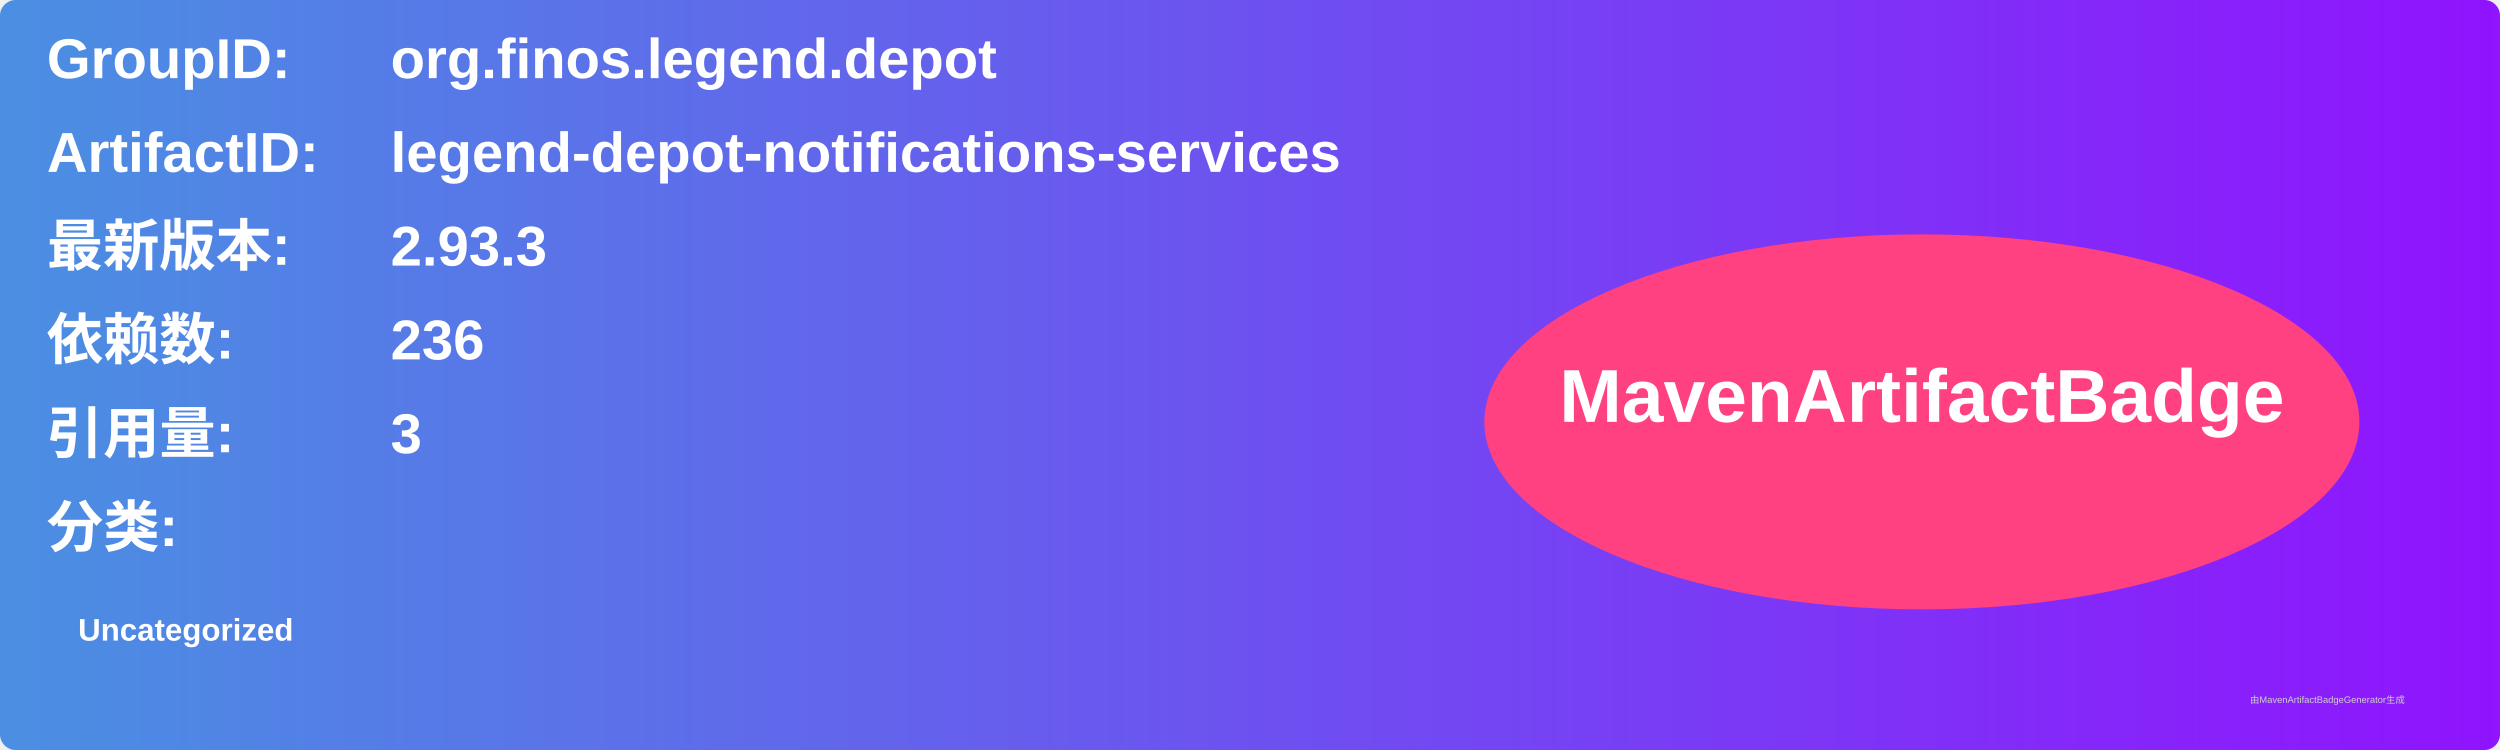
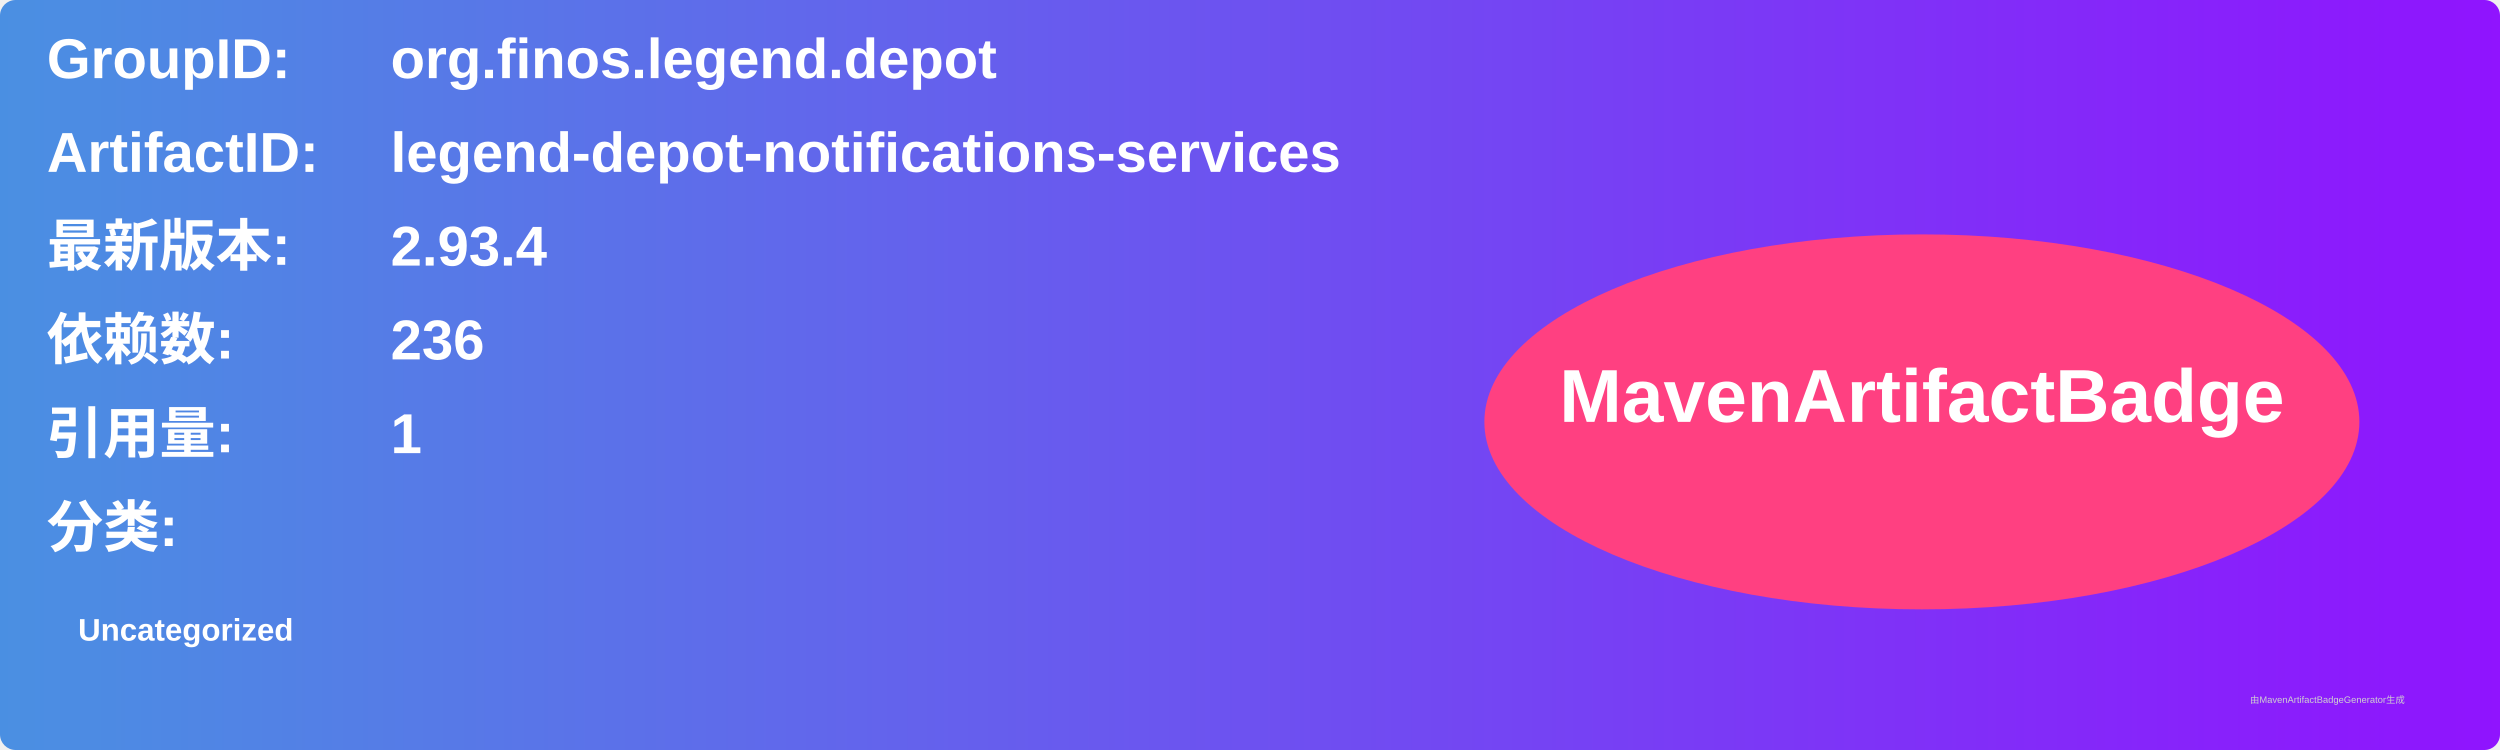
<svg xmlns="http://www.w3.org/2000/svg" width="800" height="240" viewBox="0 0 800 240">
  <linearGradient id="grad" x1="0%" y1="0%" x2="100%" y2="0%">
    <stop offset="0%" stop-color="#4a90e2" />
    <stop offset="100%" stop-color="#9013fe" />
  </linearGradient>
  <rect width="100%" height="100%" rx="5" ry="5" fill="url(#grad)" />
  <g transform="translate(15, 15)">
    <text x="0" y="10" font-family="Arial" font-size="18" fill="white" font-weight="bold" width="260">GroupID:</text>
    <text x="110" y="10" font-family="Arial" font-size="18" fill="white" font-weight="bold" width="460">org.finos.legend.depot</text>
    <text x="0" y="40" font-family="Arial" font-size="18" fill="white" font-weight="bold" width="260">ArtifactID:</text>
    <text x="110" y="40" font-family="Arial" font-size="18" fill="white" font-weight="bold" width="460">legend-depot-notifications-services</text>
    <text x="0" y="70" font-family="Arial" font-size="18" fill="white" font-weight="bold">最新版本:</text>
    <text x="110" y="70" font-family="Arial" font-size="18" fill="white" font-weight="bold">
-       <tspan font-weight="bold">2.93.3</tspan>
+       <tspan font-weight="bold">2.93.4</tspan>
    </text>
    <text x="0" y="100" font-family="Arial" font-size="18" fill="white" font-weight="bold">依赖数: </text>
    <text x="110" y="100" font-family="Arial" font-size="18" fill="white">
      <tspan font-weight="bold">236</tspan>
    </text>
    <text x="0" y="130" font-family="Arial" font-size="18" fill="white" font-weight="bold">引用量: </text>
    <text x="110" y="130" font-family="Arial" font-size="18" fill="white">
-       <tspan font-weight="bold">3</tspan>
+       <tspan font-weight="bold">1</tspan>
    </text>
    <text x="0" y="160" font-family="Arial" font-size="18" fill="white" font-weight="bold">分类:</text>
    <text x="10" y="190" font-family="Arial" font-size="10" fill="white">
      <tspan font-weight="bold">Uncategorized</tspan>
    </text>
    <ellipse cx="600" cy="120" rx="140" ry="60" fill="#ff4081" />
    <text x="600" y="120" text-anchor="middle" font-family="Arial" font-size="24" fill="white" font-weight="bold">MavenArtifactBadge</text>
  </g>
  <text x="720" y="225" font-family="Arial" font-size="3" fill="#d0d0d0">由MavenArtifactBadgeGenerator生成</text>
</svg>
